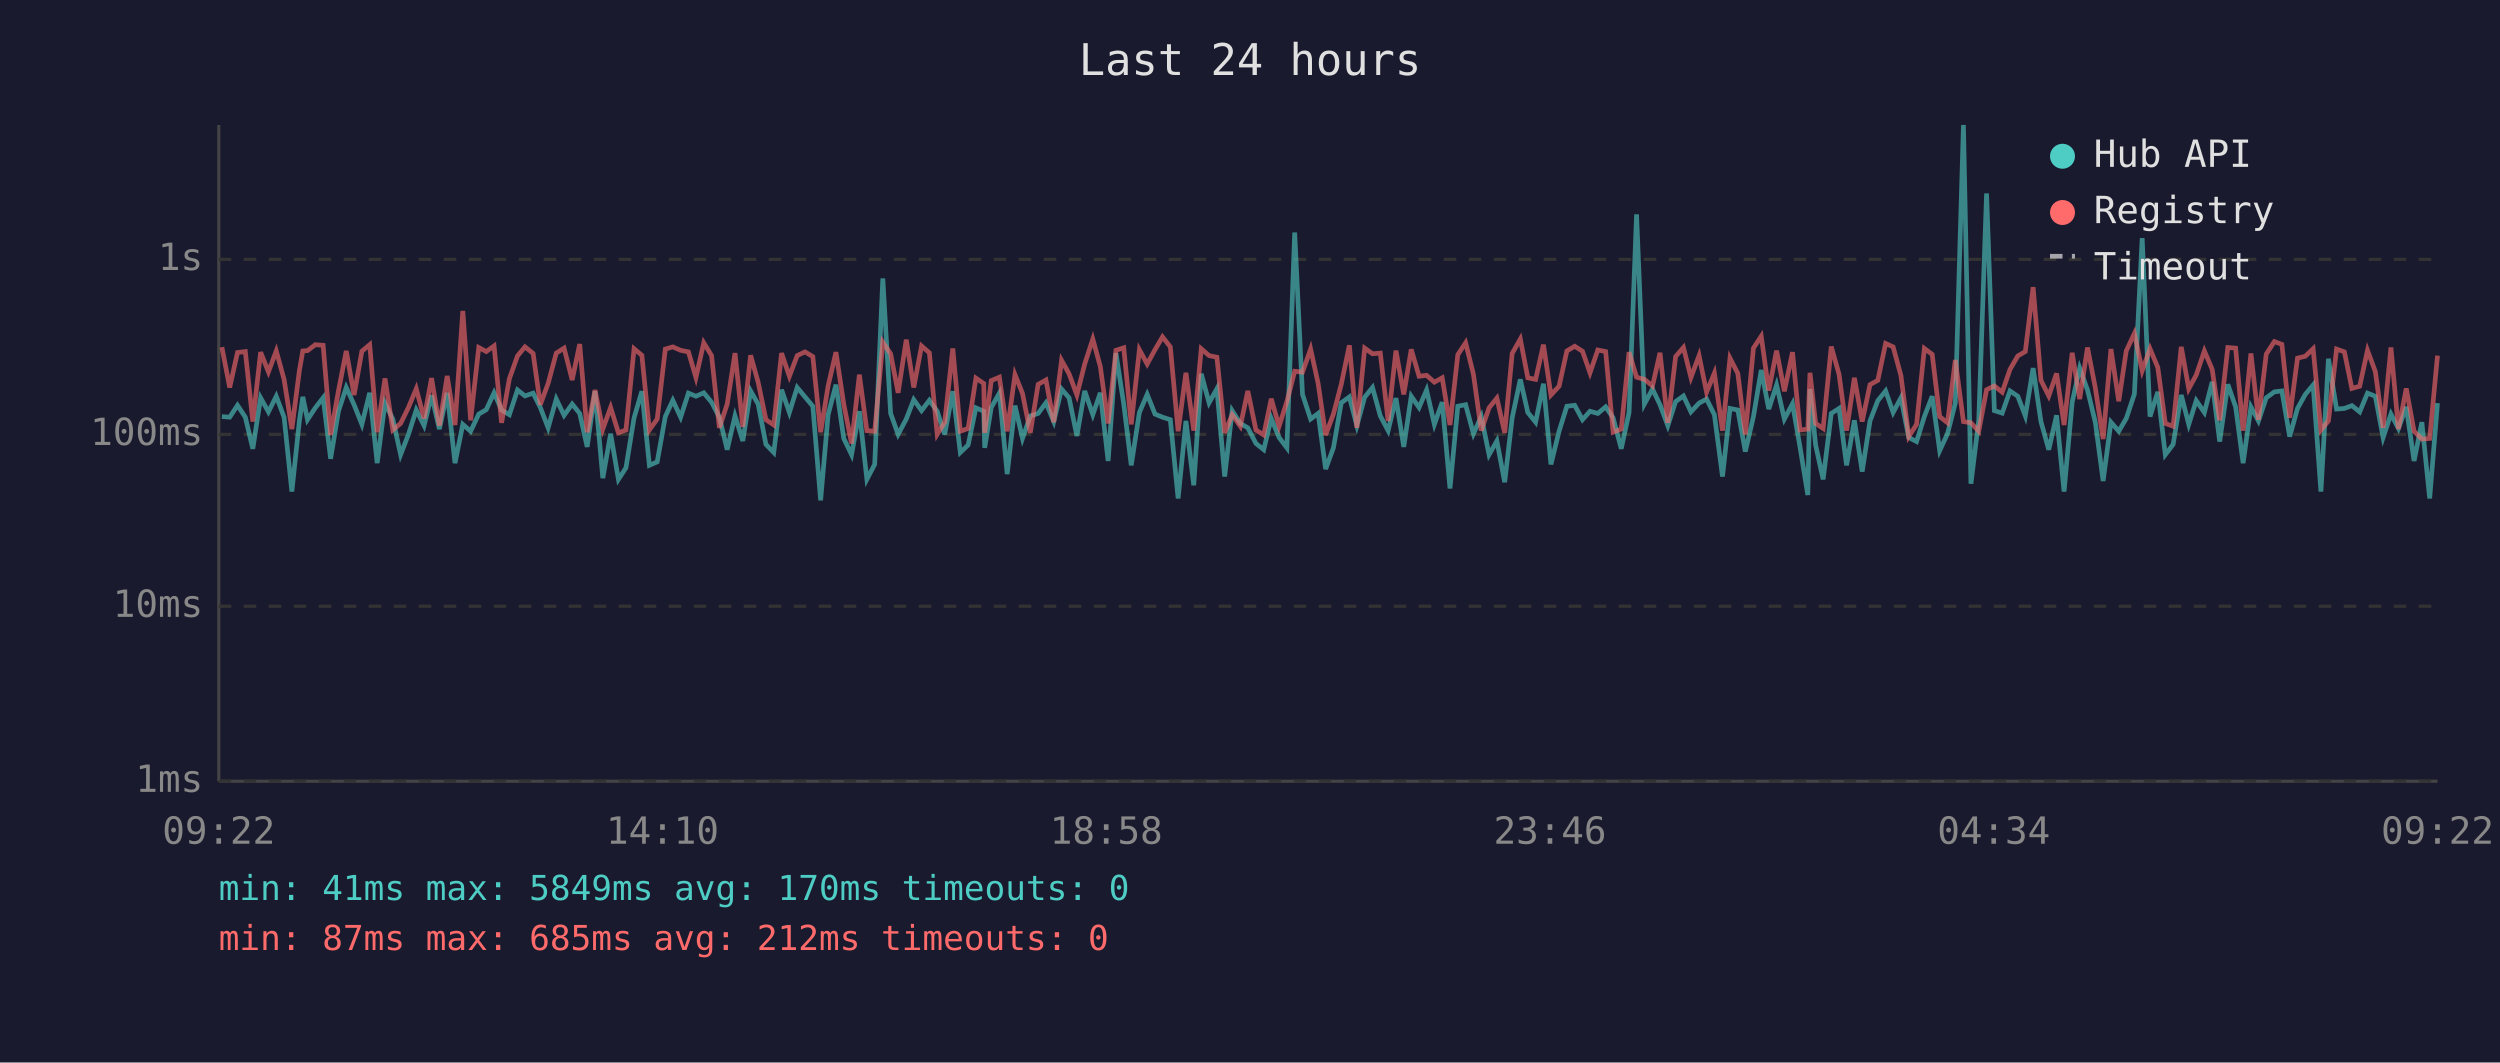
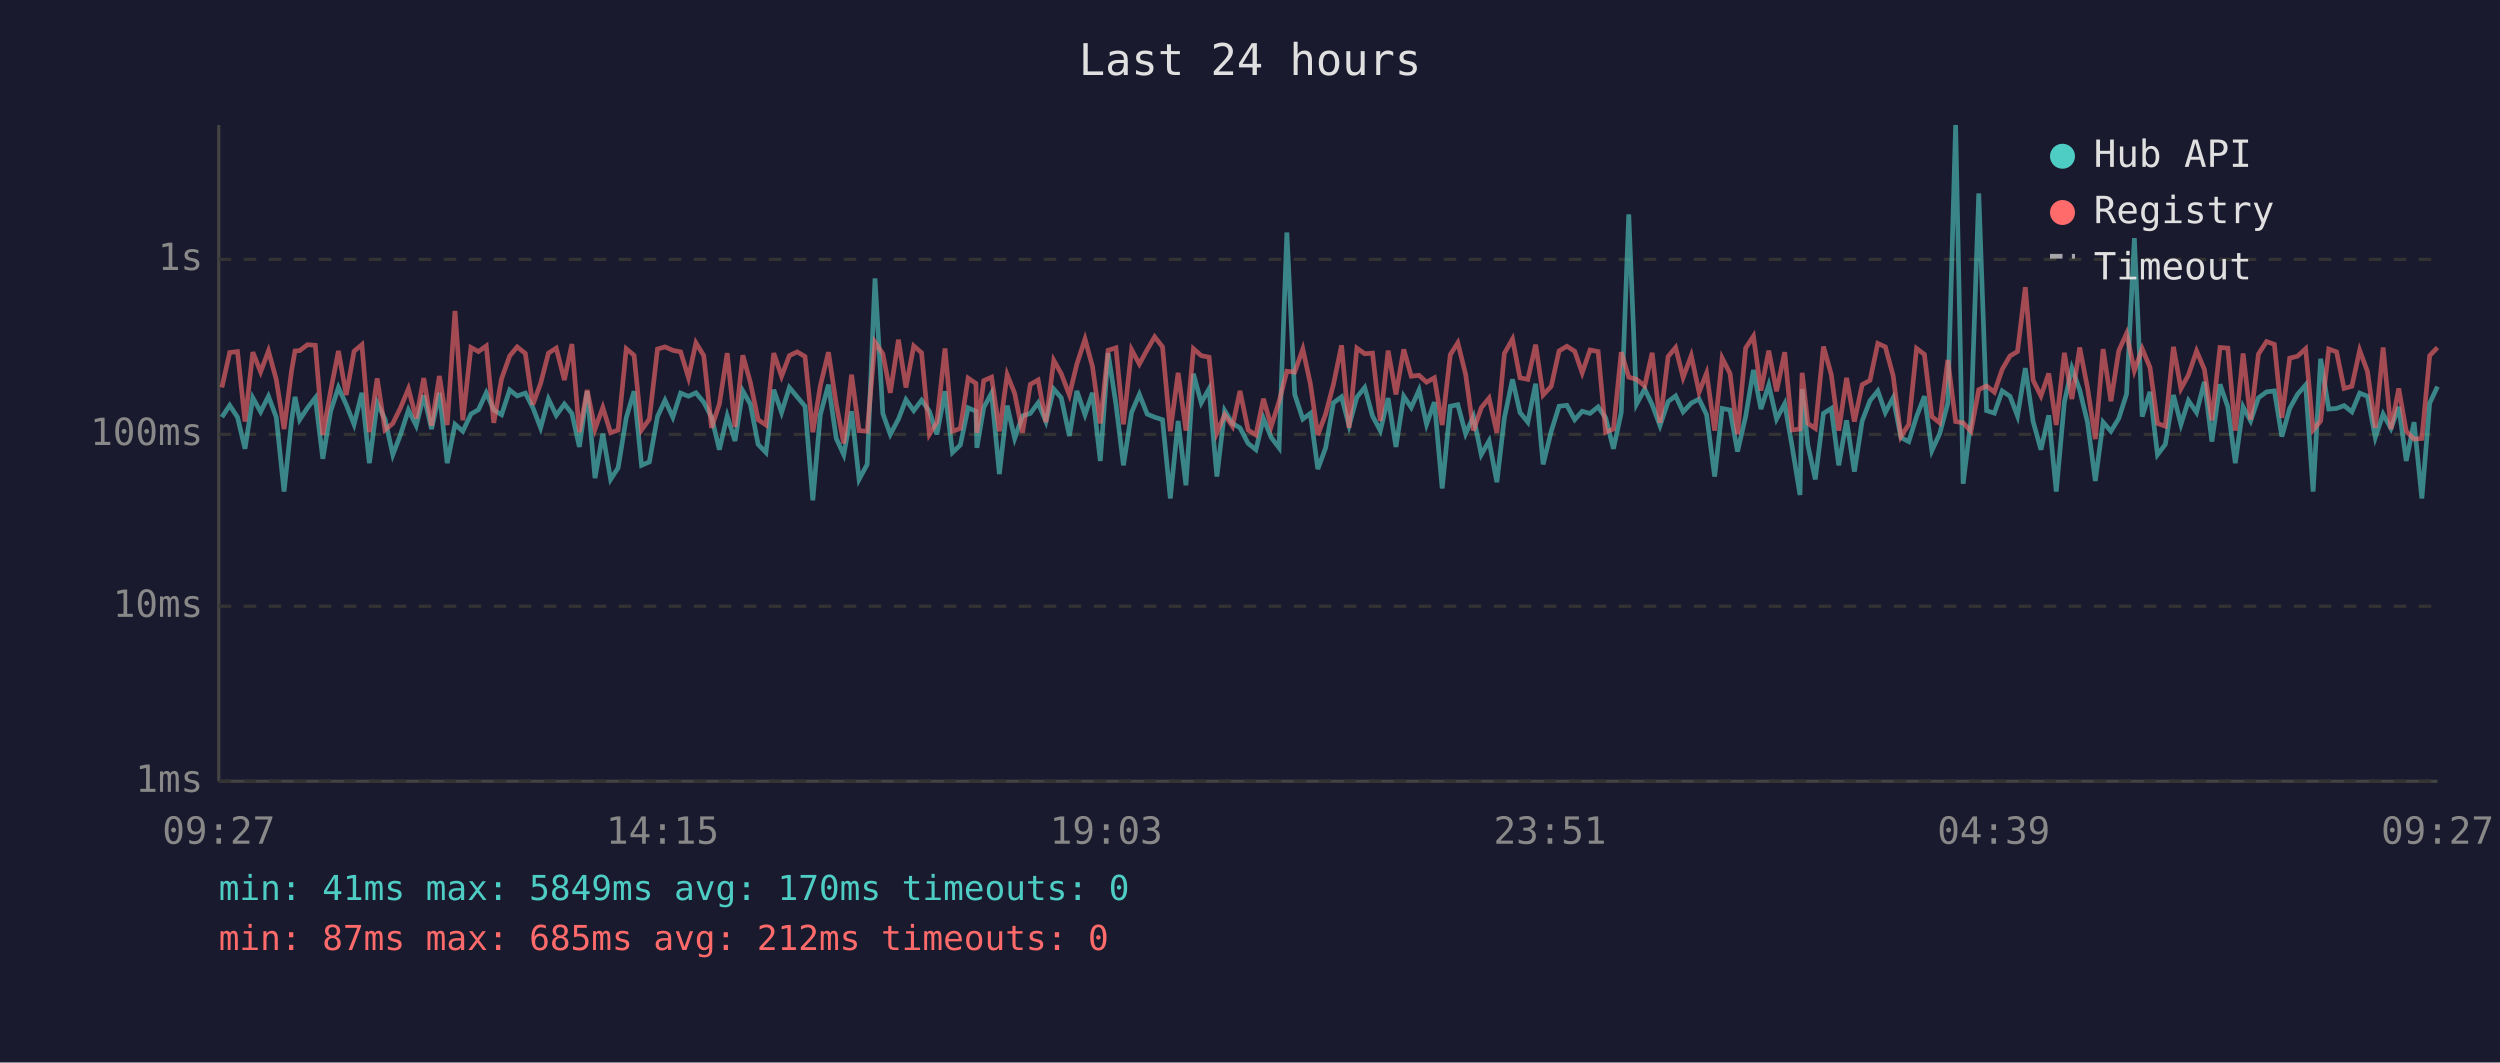
<svg xmlns="http://www.w3.org/2000/svg" viewBox="0 0 800 340" font-family="monospace" font-size="12">
  <rect width="800" height="340" fill="#1a1a2e" />
  <text x="400" y="24" fill="#e0e0e0" font-size="14" text-anchor="middle">Last 24 hours</text>
  <line x1="70" y1="40" x2="70" y2="250" stroke="#444" stroke-width="1" />
  <line x1="70" y1="250" x2="780" y2="250" stroke="#444" stroke-width="1" />
  <line x1="70" y1="250" x2="780" y2="250" stroke="#333" stroke-width="1" stroke-dasharray="4" />
  <text x="65" y="250" fill="#888" text-anchor="end" dominant-baseline="middle">1ms</text>
  <line x1="70" y1="194" x2="780" y2="194" stroke="#333" stroke-width="1" stroke-dasharray="4" />
  <text x="65" y="194" fill="#888" text-anchor="end" dominant-baseline="middle">10ms</text>
  <line x1="70" y1="139" x2="780" y2="139" stroke="#333" stroke-width="1" stroke-dasharray="4" />
  <text x="65" y="139" fill="#888" text-anchor="end" dominant-baseline="middle">100ms</text>
  <line x1="70" y1="83" x2="780" y2="83" stroke="#333" stroke-width="1" stroke-dasharray="4" />
  <text x="65" y="83" fill="#888" text-anchor="end" dominant-baseline="middle">1s</text>
-   <text x="70" y="270" fill="#888" text-anchor="middle">09:22</text>
-   <text x="212" y="270" fill="#888" text-anchor="middle">14:10</text>
-   <text x="354" y="270" fill="#888" text-anchor="middle">18:58</text>
-   <text x="496" y="270" fill="#888" text-anchor="middle">23:46</text>
-   <text x="638" y="270" fill="#888" text-anchor="middle">04:34</text>
-   <text x="780" y="270" fill="#888" text-anchor="middle">09:22</text>
-   <polyline points="71.0,133.3 73.5,133.5 76.0,129.7 78.5,133.5 80.9,143.6 83.4,127.3 85.9,131.8 88.4,126.8 90.9,133.5 93.4,157.3 95.8,134.7 96.9,127.0 98.4,134.3 100.9,130.5 103.4,127.3 105.8,146.8 108.3,131.6 110.8,124.0 113.3,129.5 115.8,135.8 118.3,125.7 120.7,148.2 123.2,129.0 125.7,134.1 128.2,145.5 130.7,139.0 133.2,131.2 135.7,136.2 138.1,126.5 140.6,137.3 143.1,125.7 145.6,148.2 148.1,135.8 150.6,138.0 153.2,132.5 155.6,131.1 158.1,125.7 160.5,131.2 163.0,132.7 165.6,124.8 168.0,126.7 170.6,125.8 172.9,130.4 175.4,136.9 178.0,127.7 180.5,132.9 183.1,129.3 185.5,132.3 187.9,143.0 190.4,125.2 192.9,153.0 195.4,138.8 197.9,153.4 200.3,149.7 202.9,133.7 205.4,125.2 207.8,148.9 210.3,147.8 212.9,133.3 215.3,128.1 217.8,133.5 220.3,125.8 222.7,126.8 225.2,125.7 227.7,128.7 230.2,133.5 232.7,143.9 235.2,133.1 237.7,141.1 240.2,125.1 242.6,129.3 245.1,142.2 247.6,144.8 250.1,124.7 252.6,132.0 255.1,124.0 257.6,127.0 260.1,130.0 262.6,160.1 265.0,132.7 267.5,123.1 270.0,140.3 272.5,145.5 275.0,131.6 277.4,153.4 279.9,148.6 282.5,89.1 285.0,132.3 287.4,139.0 290.0,134.1 292.4,127.9 294.9,131.4 297.4,128.1 299.9,131.6 302.3,139.0 304.9,125.2 307.3,144.8 309.8,142.4 312.3,130.5 314.8,131.6 315.1,143.3 317.2,130.4 319.8,125.8 322.3,151.7 324.8,129.8 327.2,140.3 329.7,133.1 332.2,132.3 334.7,128.9 337.2,134.9 339.7,124.5 342.1,127.3 344.6,139.5 347.1,125.1 349.7,132.7 352.1,125.7 354.6,147.5 357.1,113.0 359.6,129.3 362.0,148.9 364.6,132.0 367.1,126.2 369.6,132.5 372.0,133.5 374.5,134.3 377.0,159.5 379.5,134.7 382.0,155.3 384.4,119.6 386.9,128.9 389.4,124.4 391.9,152.5 394.3,131.4 396.9,135.5 399.3,136.9 401.9,141.9 404.4,143.9 406.8,133.9 409.3,140.0 411.8,143.3 414.3,74.4 416.8,126.2 419.4,134.1 421.8,132.3 424.2,150.1 426.7,143.3 429.2,128.9 431.8,127.0 434.2,136.2 436.7,127.1 439.2,124.0 441.7,133.1 444.2,137.8 446.7,127.4 449.2,143.0 451.6,126.8 454.1,130.4 456.5,124.8 459.0,135.8 461.5,128.7 464.0,156.3 466.5,130.0 469.0,129.5 471.5,138.8 474.0,133.3 476.5,145.5 479.0,141.1 481.5,154.3 483.9,133.7 486.5,121.4 488.9,132.0 491.4,135.1 493.9,122.8 496.3,148.6 498.9,138.0 501.4,130.0 503.9,129.7 506.4,134.3 508.8,131.6 511.3,132.3 513.8,130.2 516.2,133.7 518.8,143.6 521.3,132.0 523.7,68.6 526.2,129.3 528.8,124.5 531.2,129.5 533.7,136.2 536.2,128.5 538.7,126.7 541.1,131.8 543.7,129.0 546.1,127.7 548.6,132.7 551.2,152.5 553.6,130.7 556.1,131.2 558.5,144.5 561.1,133.3 563.6,118.4 566.0,130.9 568.5,123.2 571.0,134.1 573.6,129.2 576.0,143.0 578.5,158.4 579.2,124.5 581.0,142.4 583.4,153.4 586.0,132.3 588.5,130.7 590.9,148.9 593.4,134.5 595.9,150.9 598.4,134.7 600.9,128.2 603.4,125.1 605.8,132.0 608.3,127.3 610.8,140.0 613.3,141.3 615.8,133.3 618.3,126.8 620.7,144.2 623.2,138.8 625.7,129.0 628.3,40.0 630.7,154.8 633.2,134.5 635.7,61.9 638.2,131.4 640.7,132.2 643.2,125.1 645.7,126.8 648.1,133.1 650.6,117.8 653.1,134.9 655.6,143.9 658.1,132.9 660.5,157.3 663.1,128.7 665.5,117.8 668.0,124.8 670.5,135.1 673.0,153.9 675.5,135.1 678.0,138.0 680.4,133.9 683.0,126.1 685.5,76.2 688.0,133.3 690.5,125.4 692.9,145.5 695.4,142.2 698.0,126.4 700.4,135.8 702.8,128.2 705.4,132.0 707.9,122.2 710.3,141.3 712.9,123.0 715.4,130.2 717.8,148.2 720.3,130.2 722.7,134.7 725.2,127.3 727.8,125.4 730.2,125.1 732.7,139.7 735.2,130.7 737.7,126.2 740.2,123.2 742.7,157.3 745.1,114.8 747.7,130.9 750.2,130.7 752.6,129.8 755.1,131.8 757.6,125.8 760.1,126.8 762.6,140.0 765.1,132.5 767.5,137.1 770.0,130.2 772.5,147.5 775.0,135.1 777.5,159.5 780.0,129.0" fill="none" stroke="#4ecdc4" stroke-width="1.5" opacity="0.6" />
-   <polyline points="71.0,111.1 73.5,124.0 76.0,112.8 78.5,112.5 80.9,134.9 83.4,112.7 85.9,119.0 88.4,112.3 90.9,121.4 93.4,137.3 95.8,118.6 96.9,112.3 98.4,112.2 100.9,110.3 103.4,110.5 105.8,139.2 108.3,125.1 110.8,112.3 113.3,126.4 115.8,112.4 118.3,110.3 120.7,138.3 123.2,121.1 125.7,137.6 128.2,135.5 130.7,130.4 133.2,124.4 135.7,133.9 138.1,121.0 140.6,136.2 143.1,120.3 145.6,136.0 148.1,99.5 150.6,134.5 153.2,111.2 155.6,112.5 158.1,110.7 160.5,135.3 163.0,121.2 165.6,113.9 168.0,111.0 170.6,113.1 172.9,129.5 175.4,122.7 178.0,113.0 180.5,111.4 183.1,121.6 185.5,110.1 187.9,138.3 190.4,124.8 192.9,137.3 195.4,130.4 197.9,138.5 200.3,137.6 202.9,111.6 205.4,113.7 207.8,137.6 210.3,134.1 212.9,111.7 215.3,111.0 217.8,112.1 220.3,112.6 222.7,120.8 225.2,109.7 227.7,113.8 230.2,136.9 232.7,129.3 235.2,113.0 237.7,136.6 240.2,113.7 242.6,122.3 245.1,134.3 247.6,136.0 250.1,113.0 252.6,120.4 255.1,113.8 257.6,112.6 260.1,114.1 262.6,138.3 265.0,123.5 267.5,112.7 270.0,129.3 272.5,141.9 275.0,119.9 277.4,137.8 279.9,138.0 282.5,109.5 285.0,113.2 287.4,125.7 290.0,108.7 292.4,124.0 294.9,110.7 297.4,112.9 299.9,139.0 302.3,135.1 304.9,111.5 307.3,138.0 309.8,137.1 312.3,121.0 314.8,122.7 315.1,138.5 317.2,121.8 319.8,120.7 322.3,138.0 324.8,119.9 327.2,125.9 329.7,138.5 332.2,123.0 334.7,121.6 337.2,135.1 339.7,115.3 342.1,119.6 344.6,126.4 347.1,116.5 349.7,108.5 352.1,117.3 354.6,135.5 357.1,112.1 359.6,111.3 362.0,135.8 364.6,111.9 367.1,116.5 369.6,111.9 372.0,107.8 374.5,111.0 377.0,138.0 379.5,119.3 382.0,137.8 384.4,111.6 386.9,113.8 389.4,114.3 391.9,138.5 394.3,132.7 396.9,136.4 399.3,125.1 401.9,137.6 404.4,139.2 406.8,127.6 409.3,136.4 411.8,128.5 414.3,118.8 416.8,119.1 419.4,111.7 421.8,122.7 424.2,139.2 426.7,132.5 429.2,123.0 431.8,110.5 434.2,136.9 436.7,111.4 439.2,113.2 441.7,113.0 444.2,134.7 446.7,112.2 449.2,126.2 451.6,111.8 454.1,120.4 456.5,120.1 459.0,122.3 461.5,120.9 464.0,136.0 466.5,113.5 469.0,109.7 471.5,119.8 474.0,137.8 476.5,130.5 479.0,127.4 481.5,138.5 483.9,113.1 486.5,108.5 488.9,120.9 491.4,121.4 493.9,110.3 496.3,126.4 498.9,123.6 501.4,112.3 503.9,110.8 506.4,112.4 508.8,119.3 511.3,112.0 513.8,112.5 516.2,138.3 518.8,137.3 521.3,112.7 523.7,120.7 526.2,121.4 528.8,123.5 531.2,112.9 533.7,135.3 536.2,114.1 538.7,111.2 541.1,120.8 543.7,113.8 546.1,125.5 548.6,119.4 551.2,137.8 553.6,114.6 556.1,119.5 558.5,139.0 561.1,111.4 563.6,107.6 566.0,125.0 568.5,112.2 571.0,125.2 573.6,112.7 576.0,137.6 578.5,137.3 579.2,119.3 581.0,135.5 583.4,137.1 586.0,110.9 588.5,119.8 590.9,137.8 593.4,120.9 595.9,134.9 598.4,123.1 600.9,121.7 603.4,109.9 605.8,111.0 608.3,120.2 610.8,139.7 613.3,135.8 615.8,111.5 618.3,113.4 620.7,133.3 623.2,135.3 625.7,115.2 628.3,134.9 630.7,135.3 633.2,138.0 635.7,124.7 638.2,123.5 640.7,125.5 643.2,118.2 645.7,113.9 648.1,112.5 650.6,91.9 653.1,121.7 655.6,126.7 658.1,119.5 660.5,136.0 663.1,112.9 665.5,127.7 668.0,111.2 670.5,124.1 673.0,140.5 675.5,111.7 678.0,128.4 680.4,112.3 683.0,106.7 685.5,118.6 688.0,111.6 690.5,117.6 692.9,135.5 695.4,136.4 698.0,111.0 700.4,124.4 702.8,120.0 705.4,112.3 707.9,118.2 710.3,134.5 712.9,111.2 715.4,111.4 717.8,137.8 720.3,113.1 722.7,134.3 725.2,113.3 727.8,109.3 730.2,110.2 732.7,133.7 735.2,114.6 737.7,114.0 740.2,111.6 742.7,137.6 745.1,134.7 747.7,111.7 750.2,112.6 752.6,124.3 755.1,123.6 757.6,112.1 760.1,118.9 762.6,136.9 765.1,111.2 767.5,137.3 770.0,124.3 772.5,138.0 775.0,140.5 777.5,140.3 780.0,113.8" fill="none" stroke="#ff6b6b" stroke-width="1.5" opacity="0.6" />
+   <text x="70" y="270" fill="#888" text-anchor="middle">09:27</text>
+   <text x="212" y="270" fill="#888" text-anchor="middle">14:15</text>
+   <text x="354" y="270" fill="#888" text-anchor="middle">19:03</text>
+   <text x="496" y="270" fill="#888" text-anchor="middle">23:51</text>
+   <text x="638" y="270" fill="#888" text-anchor="middle">04:39</text>
+   <text x="780" y="270" fill="#888" text-anchor="middle">09:27</text>
+   <polyline points="71.0,133.5 73.5,129.7 76.0,133.5 78.4,143.6 80.9,127.3 83.4,131.8 85.9,126.8 88.4,133.5 90.9,157.3 93.3,134.7 94.4,127.0 95.9,134.3 98.4,130.5 100.9,127.3 103.3,146.8 105.8,131.6 108.3,124.0 110.8,129.5 113.3,135.8 115.8,125.7 118.2,148.2 120.7,129.0 123.2,134.1 125.7,145.5 128.2,139.0 130.7,131.2 133.2,136.2 135.6,126.5 138.1,137.3 140.6,125.7 143.1,148.2 145.6,135.8 148.1,138.0 150.7,132.5 153.1,131.1 155.6,125.7 158.0,131.2 160.5,132.7 163.1,124.8 165.5,126.7 168.1,125.8 170.5,130.4 173.0,136.9 175.5,127.7 178.0,132.9 180.6,129.3 183.0,132.3 185.4,143.0 187.9,125.2 190.4,153.0 192.9,138.8 195.4,153.4 197.8,149.7 200.4,133.7 202.9,125.2 205.3,148.9 207.8,147.8 210.4,133.3 212.8,128.1 215.3,133.5 217.8,125.8 220.3,126.8 222.7,125.7 225.2,128.7 227.7,133.5 230.2,143.9 232.7,133.1 235.2,141.1 237.7,125.1 240.1,129.3 242.6,142.2 245.1,144.8 247.6,124.7 250.1,132.0 252.6,124.0 255.1,127.0 257.6,130.0 260.1,160.1 262.5,132.7 265.1,123.1 267.6,140.3 270.0,145.5 272.5,131.6 274.9,153.4 277.5,148.6 280.0,89.1 282.5,132.3 284.9,139.0 287.5,134.1 289.9,127.9 292.4,131.4 294.9,128.1 297.4,131.6 299.8,139.0 302.4,125.2 304.8,144.8 307.3,142.4 309.8,130.5 312.3,131.6 312.6,143.3 314.8,130.4 317.3,125.8 319.8,151.7 322.3,129.8 324.7,140.3 327.2,133.1 329.7,132.3 332.2,128.9 334.7,134.9 337.2,124.5 339.6,127.3 342.2,139.5 344.6,125.1 347.2,132.7 349.6,125.7 352.1,147.5 354.6,113.0 357.1,129.3 359.5,148.9 362.1,132.0 364.6,126.2 367.1,132.5 369.5,133.5 372.0,134.3 374.5,159.5 377.0,134.7 379.5,155.3 381.9,119.6 384.4,128.9 386.9,124.4 389.4,152.5 391.9,131.4 394.4,135.5 396.8,136.9 399.4,141.9 401.9,143.9 404.3,133.9 406.8,140.0 409.3,143.3 411.8,74.4 414.3,126.2 416.9,134.1 419.3,132.3 421.7,150.1 424.2,143.3 426.7,128.9 429.3,127.0 431.7,136.2 434.2,127.1 436.7,124.0 439.2,133.1 441.7,137.8 444.2,127.4 446.7,143.0 449.2,126.8 451.6,130.4 454.1,124.8 456.5,135.8 459.0,128.7 461.5,156.3 464.1,130.0 466.5,129.5 469.0,138.8 471.5,133.3 474.0,145.5 476.5,141.1 479.0,154.3 481.4,133.7 484.0,121.4 486.4,132.0 488.9,135.1 491.4,122.8 493.8,148.6 496.4,138.0 498.9,130.0 501.4,129.7 503.9,134.3 506.3,131.6 508.8,132.3 511.4,130.2 513.8,133.7 516.3,143.6 518.8,132.0 521.2,68.6 523.7,129.3 526.3,124.5 528.7,129.5 531.2,136.2 533.8,128.5 536.2,126.7 538.6,131.8 541.2,129.0 543.7,127.7 546.1,132.7 548.7,152.5 551.1,130.7 553.6,131.2 556.0,144.5 558.6,133.3 561.1,118.4 563.5,130.9 566.0,123.2 568.5,134.1 571.1,129.2 573.5,143.0 576.0,158.4 576.7,124.5 578.5,142.4 580.9,153.4 583.5,132.3 586.0,130.7 588.4,148.9 590.9,134.5 593.4,150.9 595.9,134.7 598.4,128.2 600.9,125.1 603.3,132.0 605.8,127.3 608.3,140.0 610.8,141.3 613.3,133.3 615.8,126.8 618.2,144.2 620.7,138.8 623.3,129.0 625.8,40.0 628.2,154.8 630.7,134.5 633.2,61.9 635.7,131.4 638.2,132.2 640.7,125.1 643.2,126.8 645.6,133.1 648.1,117.8 650.6,134.9 653.1,143.9 655.6,132.9 658.0,157.3 660.6,128.7 663.0,117.8 665.5,124.8 668.0,135.1 670.5,153.9 673.0,135.1 675.5,138.0 678.0,133.9 680.5,126.1 683.0,76.2 685.5,133.3 688.0,125.4 690.4,145.5 692.9,142.2 695.5,126.4 697.9,135.8 700.3,128.2 702.9,132.0 705.4,122.2 707.8,141.3 710.4,123.0 712.9,130.2 715.3,148.2 717.8,130.2 720.2,134.7 722.7,127.3 725.3,125.4 727.8,125.1 730.2,139.7 732.7,130.7 735.2,126.2 737.8,123.2 740.2,157.3 742.6,114.8 745.2,130.9 747.7,130.7 750.1,129.8 752.6,131.8 755.1,125.8 757.6,126.8 760.1,140.0 762.6,132.5 765.1,137.1 767.6,130.2 770.0,147.5 772.5,135.1 775.0,159.5 777.5,129.0 780.0,123.7" fill="none" stroke="#4ecdc4" stroke-width="1.5" opacity="0.6" />
+   <polyline points="71.0,124.0 73.5,112.8 76.0,112.5 78.4,134.9 80.9,112.7 83.4,119.0 85.9,112.3 88.4,121.4 90.9,137.3 93.3,118.6 94.4,112.3 95.9,112.2 98.4,110.3 100.9,110.5 103.3,139.2 105.8,125.1 108.3,112.3 110.8,126.4 113.3,112.4 115.8,110.3 118.2,138.3 120.7,121.1 123.2,137.6 125.7,135.5 128.2,130.4 130.7,124.4 133.2,133.9 135.6,121.0 138.1,136.2 140.6,120.3 143.1,136.0 145.6,99.5 148.1,134.5 150.7,111.2 153.1,112.5 155.6,110.7 158.0,135.3 160.5,121.2 163.1,113.9 165.5,111.0 168.1,113.1 170.5,129.5 173.0,122.7 175.5,113.0 178.0,111.4 180.6,121.6 183.0,110.1 185.4,138.3 187.9,124.8 190.4,137.3 192.9,130.4 195.4,138.5 197.8,137.6 200.4,111.6 202.9,113.7 205.3,137.6 207.8,134.1 210.4,111.7 212.8,111.0 215.3,112.1 217.8,112.6 220.3,120.8 222.7,109.7 225.2,113.8 227.7,136.9 230.2,129.3 232.7,113.0 235.2,136.6 237.7,113.7 240.1,122.3 242.6,134.3 245.1,136.0 247.6,113.0 250.1,120.4 252.6,113.8 255.1,112.6 257.6,114.1 260.1,138.3 262.5,123.5 265.1,112.7 267.6,129.3 270.0,141.9 272.5,119.9 274.9,137.8 277.5,138.0 280.0,109.5 282.5,113.2 284.9,125.7 287.5,108.7 289.9,124.0 292.4,110.7 294.9,112.9 297.4,139.0 299.8,135.1 302.4,111.5 304.8,138.0 307.3,137.1 309.8,121.0 312.3,122.7 312.6,138.5 314.8,121.8 317.3,120.7 319.8,138.0 322.3,119.9 324.7,125.9 327.2,138.5 329.7,123.0 332.2,121.6 334.7,135.1 337.2,115.3 339.6,119.6 342.2,126.4 344.6,116.5 347.2,108.5 349.6,117.3 352.1,135.5 354.6,112.1 357.1,111.3 359.5,135.8 362.1,111.9 364.6,116.5 367.1,111.9 369.5,107.8 372.0,111.0 374.5,138.0 377.0,119.3 379.5,137.8 381.9,111.6 384.4,113.8 386.9,114.3 389.4,138.5 391.9,132.7 394.4,136.4 396.8,125.1 399.4,137.6 401.9,139.2 404.3,127.6 406.8,136.4 409.3,128.5 411.8,118.8 414.3,119.1 416.9,111.7 419.3,122.7 421.7,139.2 424.2,132.5 426.7,123.0 429.3,110.5 431.7,136.9 434.2,111.4 436.7,113.2 439.2,113.0 441.7,134.7 444.2,112.2 446.7,126.2 449.2,111.8 451.6,120.4 454.1,120.1 456.5,122.3 459.0,120.9 461.5,136.0 464.1,113.5 466.5,109.7 469.0,119.8 471.5,137.8 474.0,130.5 476.5,127.4 479.0,138.5 481.4,113.1 484.0,108.5 486.4,120.9 488.9,121.4 491.4,110.3 493.8,126.4 496.4,123.6 498.9,112.3 501.4,110.8 503.9,112.4 506.3,119.3 508.8,112.0 511.4,112.5 513.8,138.3 516.3,137.3 518.8,112.7 521.2,120.7 523.7,121.4 526.3,123.5 528.7,112.9 531.2,135.3 533.8,114.1 536.2,111.2 538.6,120.8 541.2,113.8 543.7,125.5 546.1,119.4 548.7,137.8 551.1,114.6 553.6,119.5 556.0,139.0 558.6,111.4 561.1,107.6 563.5,125.0 566.0,112.2 568.5,125.2 571.1,112.7 573.5,137.6 576.0,137.3 576.7,119.3 578.5,135.5 580.9,137.1 583.5,110.9 586.0,119.8 588.4,137.8 590.9,120.9 593.4,134.9 595.9,123.1 598.4,121.7 600.9,109.9 603.3,111.0 605.8,120.2 608.3,139.7 610.8,135.8 613.3,111.5 615.8,113.4 618.2,133.3 620.7,135.3 623.3,115.2 625.8,134.9 628.2,135.3 630.7,138.0 633.2,124.7 635.7,123.5 638.2,125.5 640.7,118.2 643.2,113.9 645.6,112.5 648.1,91.9 650.6,121.7 653.1,126.7 655.6,119.5 658.0,136.0 660.6,112.9 663.0,127.7 665.5,111.2 668.0,124.1 670.5,140.5 673.0,111.7 675.5,128.4 678.0,112.3 680.5,106.7 683.0,118.6 685.5,111.6 688.0,117.6 690.4,135.5 692.9,136.4 695.5,111.0 697.9,124.4 700.3,120.0 702.9,112.3 705.4,118.2 707.8,134.5 710.4,111.2 712.9,111.4 715.3,137.8 717.8,113.1 720.2,134.3 722.7,113.3 725.3,109.3 727.8,110.2 730.2,133.7 732.7,114.6 735.2,114.0 737.8,111.6 740.2,137.6 742.6,134.7 745.2,111.7 747.7,112.6 750.1,124.3 752.6,123.6 755.1,112.1 757.6,118.9 760.1,136.9 762.6,111.2 765.1,137.3 767.6,124.3 770.0,138.0 772.5,140.5 775.0,140.3 777.5,113.8 780.0,111.2" fill="none" stroke="#ff6b6b" stroke-width="1.5" opacity="0.6" />
  <circle cx="660" cy="50" r="4" fill="#4ecdc4" />
  <text x="670" y="50" fill="#e0e0e0" dominant-baseline="middle">Hub API</text>
  <circle cx="660" cy="68" r="4" fill="#ff6b6b" />
  <text x="670" y="68" fill="#e0e0e0" dominant-baseline="middle">Registry</text>
  <line x1="656" y1="82" x2="664" y2="82" stroke="#e0e0e0" stroke-width="1.5" stroke-dasharray="4,3" opacity="0.7" />
  <text x="670" y="86" fill="#e0e0e0" dominant-baseline="middle">Timeout</text>
  <text x="70" y="288" fill="#4ecdc4" font-size="11">min: 41ms  max: 5849ms  avg: 170ms  timeouts: 0</text>
  <text x="70" y="304" fill="#ff6b6b" font-size="11">min: 87ms  max: 685ms  avg: 212ms  timeouts: 0</text>
</svg>
